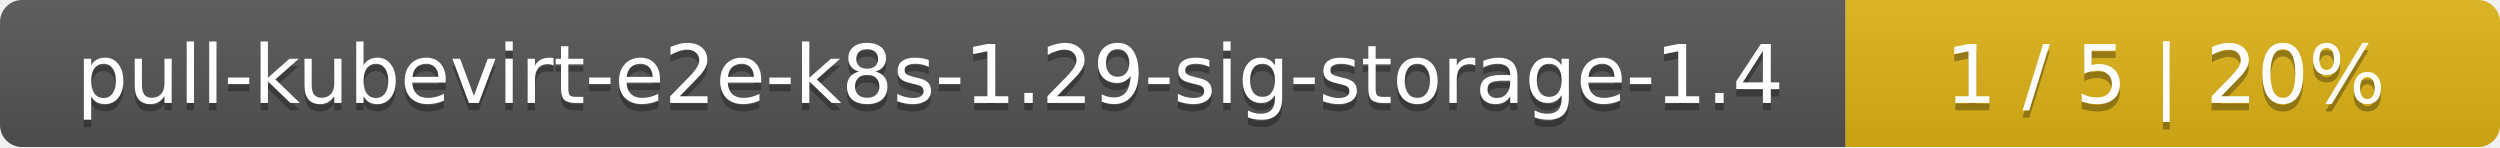
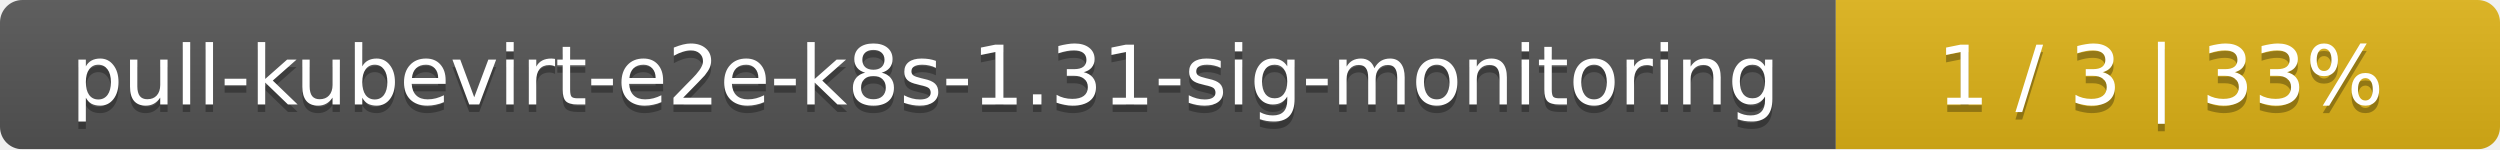
- <svg xmlns="http://www.w3.org/2000/svg" width="340" height="20">
+ <svg xmlns="http://www.w3.org/2000/svg" width="335" height="20">
  <linearGradient id="smooth" x2="0" y2="100%">
    <stop offset="0" stop-color="#bbb" stop-opacity=".1" />
    <stop offset="1" stop-opacity=".1" />
  </linearGradient>
  <mask id="round">
-     <rect width="340" height="20" rx="3" fill="#fff" />
+     <rect width="335" height="20" rx="3" fill="#fff" />
  </mask>
  <g mask="url(#round)">
-     <rect width="251" height="20" fill="#555" />
-     <rect x="251" width="89" height="20" fill="#dfb317" />
-     <rect width="340" height="20" fill="url(#smooth)" />
+     <rect width="246" height="20" fill="#555" />
+     <rect x="246" width="89" height="20" fill="#dfb317" />
+     <rect width="335" height="20" fill="url(#smooth)" />
  </g>
  <g fill="#fff" text-anchor="middle" font-family="DejaVu Sans,Verdana,Geneva,sans-serif" font-size="11">
-     <text x="126.5" y="15" fill="#010101" fill-opacity=".3">pull-kubevirt-e2e-k8s-1.29-sig-storage-1.4</text>
-     <text x="126.5" y="14">pull-kubevirt-e2e-k8s-1.29-sig-storage-1.4</text>
-     <text x="294.5" y="15" fill="#010101" fill-opacity=".3">1 / 5    |    20%</text>
-     <text x="294.5" y="14">1 / 5    |    20%</text>
+     <text x="124" y="15" fill="#010101" fill-opacity=".3">pull-kubevirt-e2e-k8s-1.31-sig-monitoring</text>
+     <text x="124" y="14">pull-kubevirt-e2e-k8s-1.31-sig-monitoring</text>
+     <text x="289.5" y="15" fill="#010101" fill-opacity=".3">1 / 3    |    33%</text>
+     <text x="289.5" y="14">1 / 3    |    33%</text>
  </g>
</svg>
